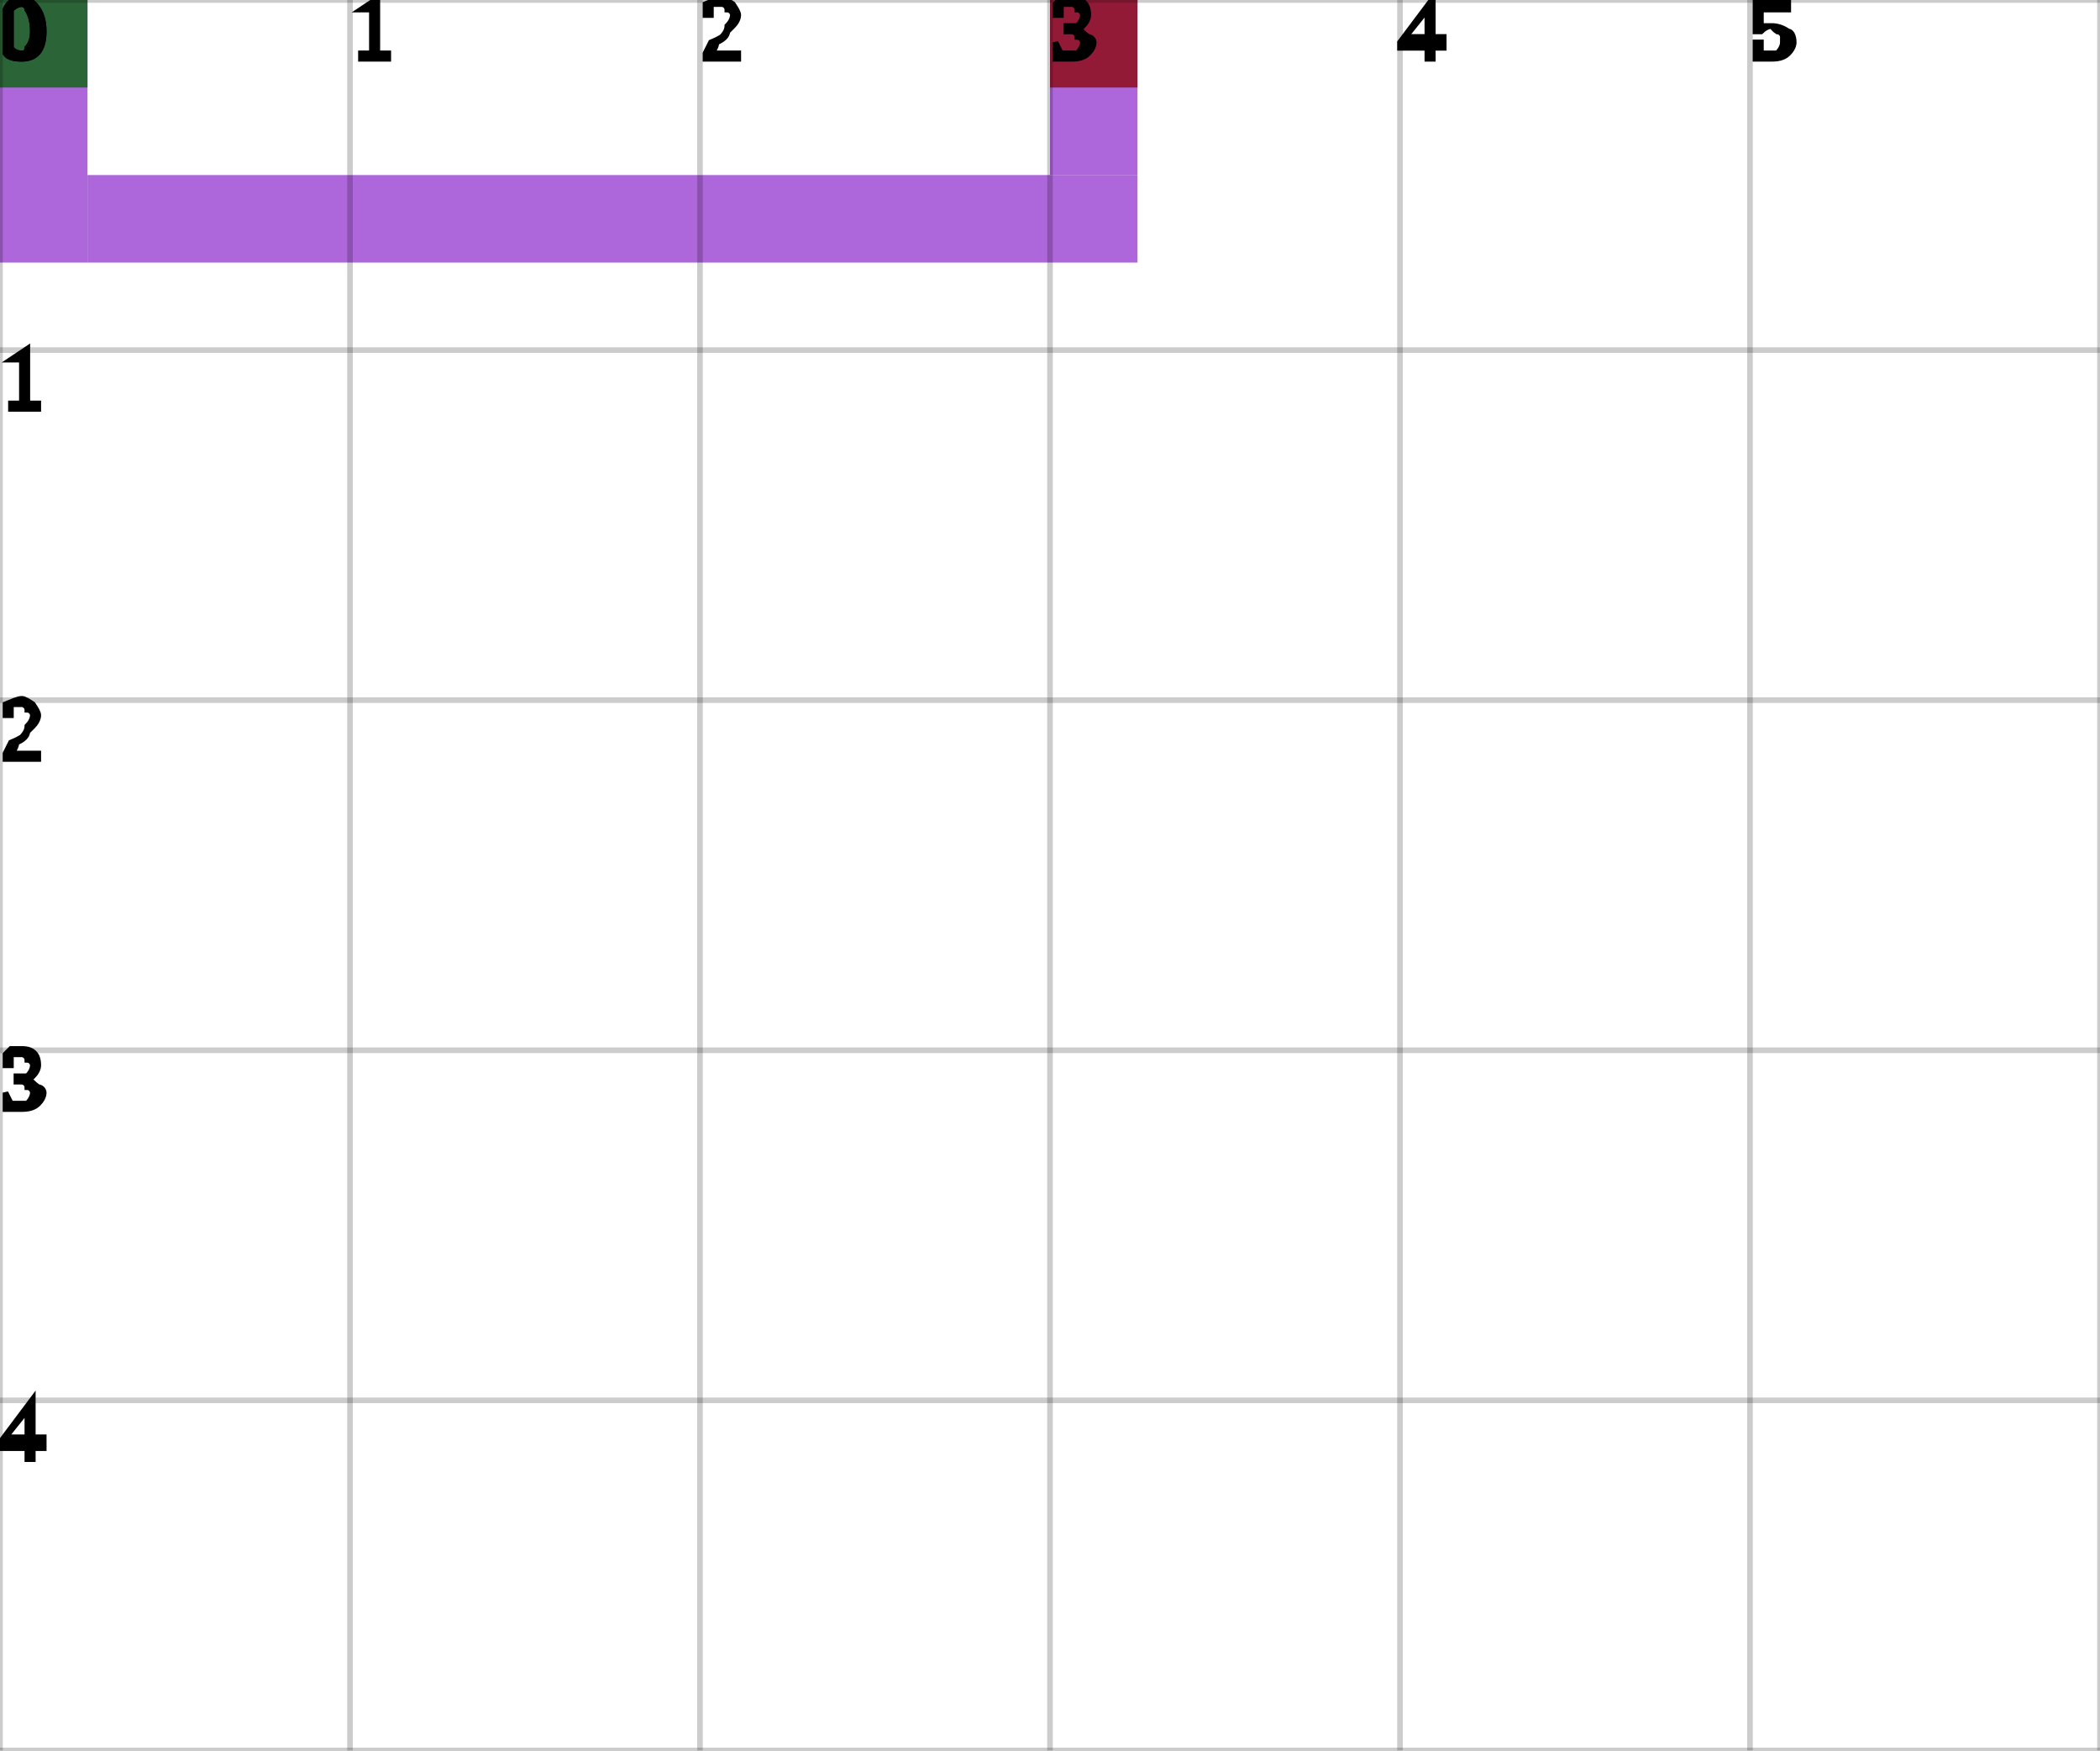
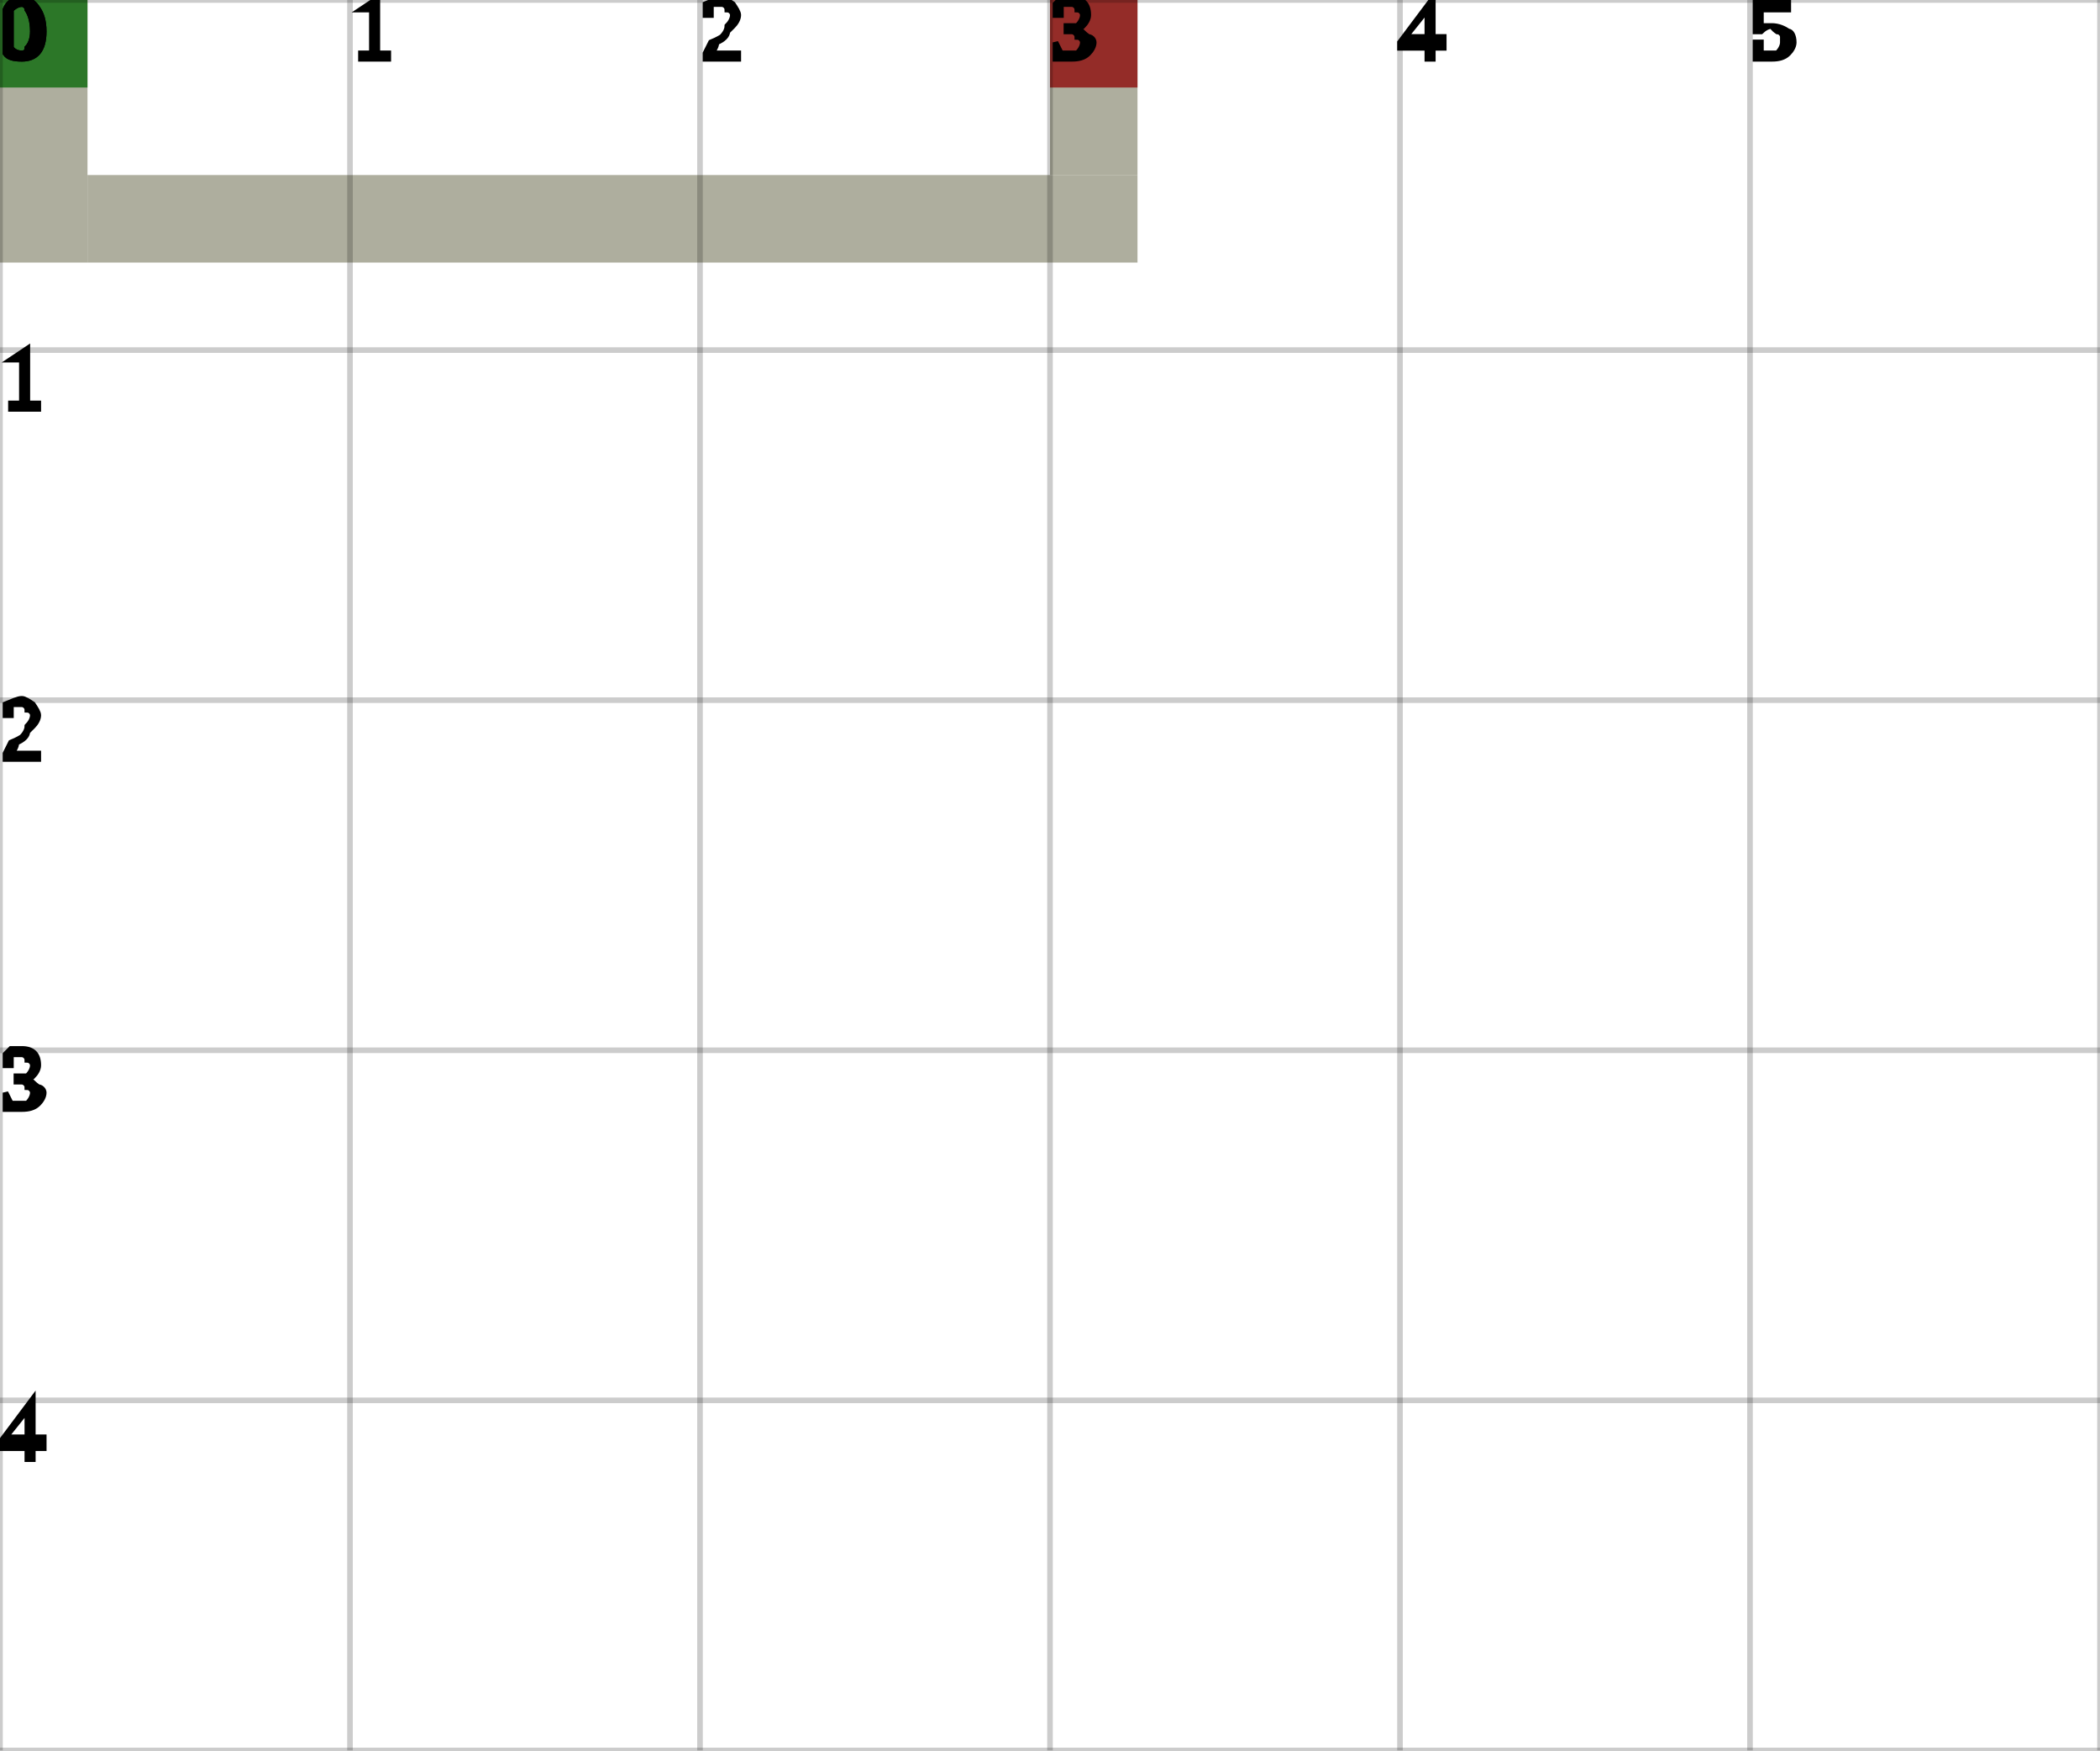
<svg xmlns="http://www.w3.org/2000/svg" height="100%" viewBox="0 0 6 5" width="100%" background-color="none">
-   <path d="M 0.25 0 L 0 0 L 0 0.75 L 0.25 0.75 Z" fill="#9134CD" opacity="0.75" stroke="transparent" stroke-width="0.5" />
-   <path d="M 0.25 0.75 L 3.25 0.75 L 3.25 0.5 L 0.25 0.5 Z" fill="#9134CD" opacity="0.75" stroke="transparent" stroke-width="0.5" />
-   <path d="M 3.25 0.5 L 3 0.5 L 3 0 L 3.25 0 Z" fill="#9134CD" opacity="0.75" stroke="transparent" stroke-width="0.5" />
+   <path d="M 0.25 0 L 0 0 L 0 0.75 L 0.25 0.75 Z" fill="#93937D" opacity="0.75" stroke="transparent" stroke-width="0.5" />
+   <path d="M 0.25 0.75 L 3.25 0.75 L 3.25 0.5 L 0.25 0.5 Z" fill="#93937D" opacity="0.75" stroke="transparent" stroke-width="0.5" />
+   <path d="M 3.25 0.5 L 3 0.5 L 3 0 L 3.25 0 Z" fill="#93937D" opacity="0.75" stroke="transparent" stroke-width="0.5" />
  <rect fill="darkGreen" height="0.25" opacity="0.75" stroke="transparent" stroke-width="0.5" width="0.25" x="0" y="0" />
  <rect fill="darkRed" height="0.25" opacity="0.75" stroke="transparent" stroke-width="0.5" width="0.25" x="3" y="0" />
  <line dominant-baseline="hanging" fill="transparent" font-size="0.25" opacity="0.2" stroke="black" stroke-width="0.016" text-anchor="start" x1="0" x2="0" y1="0" y2="5" />
  <text dominant-baseline="hanging" fill="black" font-size="0.25" opacity="1" stroke="black" stroke-width="0.016" text-anchor="start" x="0" y="0">0</text>
  <line dominant-baseline="hanging" fill="transparent" font-size="0.25" opacity="0.2" stroke="black" stroke-width="0.016" text-anchor="start" x1="1" x2="1" y1="0" y2="5" />
  <text dominant-baseline="hanging" fill="black" font-size="0.25" opacity="1" stroke="black" stroke-width="0.016" text-anchor="start" x="1" y="0">1</text>
  <line dominant-baseline="hanging" fill="transparent" font-size="0.25" opacity="0.2" stroke="black" stroke-width="0.016" text-anchor="start" x1="2" x2="2" y1="0" y2="5" />
  <text dominant-baseline="hanging" fill="black" font-size="0.25" opacity="1" stroke="black" stroke-width="0.016" text-anchor="start" x="2" y="0">2</text>
  <line dominant-baseline="hanging" fill="transparent" font-size="0.25" opacity="0.2" stroke="black" stroke-width="0.016" text-anchor="start" x1="3" x2="3" y1="0" y2="5" />
  <text dominant-baseline="hanging" fill="black" font-size="0.25" opacity="1" stroke="black" stroke-width="0.016" text-anchor="start" x="3" y="0">3</text>
  <line dominant-baseline="hanging" fill="transparent" font-size="0.25" opacity="0.2" stroke="black" stroke-width="0.016" text-anchor="start" x1="4" x2="4" y1="0" y2="5" />
  <text dominant-baseline="hanging" fill="black" font-size="0.25" opacity="1" stroke="black" stroke-width="0.016" text-anchor="start" x="4" y="0">4</text>
  <line dominant-baseline="hanging" fill="transparent" font-size="0.25" opacity="0.2" stroke="black" stroke-width="0.016" text-anchor="start" x1="5" x2="5" y1="0" y2="5" />
  <text dominant-baseline="hanging" fill="black" font-size="0.25" opacity="1" stroke="black" stroke-width="0.016" text-anchor="start" x="5" y="0">5</text>
  <line dominant-baseline="hanging" fill="transparent" font-size="0.25" opacity="0.2" stroke="black" stroke-width="0.016" text-anchor="start" x1="6" x2="6" y1="0" y2="5" />
  <line dominant-baseline="hanging" fill="transparent" font-size="0.25" opacity="0.2" stroke="black" stroke-width="0.016" text-anchor="start" x1="0" x2="6" y1="0" y2="0" />
  <text dominant-baseline="hanging" fill="black" font-size="0.25" opacity="1" stroke="black" stroke-width="0.016" text-anchor="start" x="0" y="0">0</text>
  <line dominant-baseline="hanging" fill="transparent" font-size="0.25" opacity="0.2" stroke="black" stroke-width="0.016" text-anchor="start" x1="0" x2="6" y1="1" y2="1" />
  <text dominant-baseline="hanging" fill="black" font-size="0.25" opacity="1" stroke="black" stroke-width="0.016" text-anchor="start" x="0" y="1">1</text>
  <line dominant-baseline="hanging" fill="transparent" font-size="0.25" opacity="0.2" stroke="black" stroke-width="0.016" text-anchor="start" x1="0" x2="6" y1="2" y2="2" />
  <text dominant-baseline="hanging" fill="black" font-size="0.25" opacity="1" stroke="black" stroke-width="0.016" text-anchor="start" x="0" y="2">2</text>
  <line dominant-baseline="hanging" fill="transparent" font-size="0.25" opacity="0.2" stroke="black" stroke-width="0.016" text-anchor="start" x1="0" x2="6" y1="3" y2="3" />
  <text dominant-baseline="hanging" fill="black" font-size="0.25" opacity="1" stroke="black" stroke-width="0.016" text-anchor="start" x="0" y="3">3</text>
  <line dominant-baseline="hanging" fill="transparent" font-size="0.25" opacity="0.2" stroke="black" stroke-width="0.016" text-anchor="start" x1="0" x2="6" y1="4" y2="4" />
  <text dominant-baseline="hanging" fill="black" font-size="0.25" opacity="1" stroke="black" stroke-width="0.016" text-anchor="start" x="0" y="4">4</text>
  <line dominant-baseline="hanging" fill="transparent" font-size="0.25" opacity="0.2" stroke="black" stroke-width="0.016" text-anchor="start" x1="0" x2="6" y1="5" y2="5" />
</svg>
